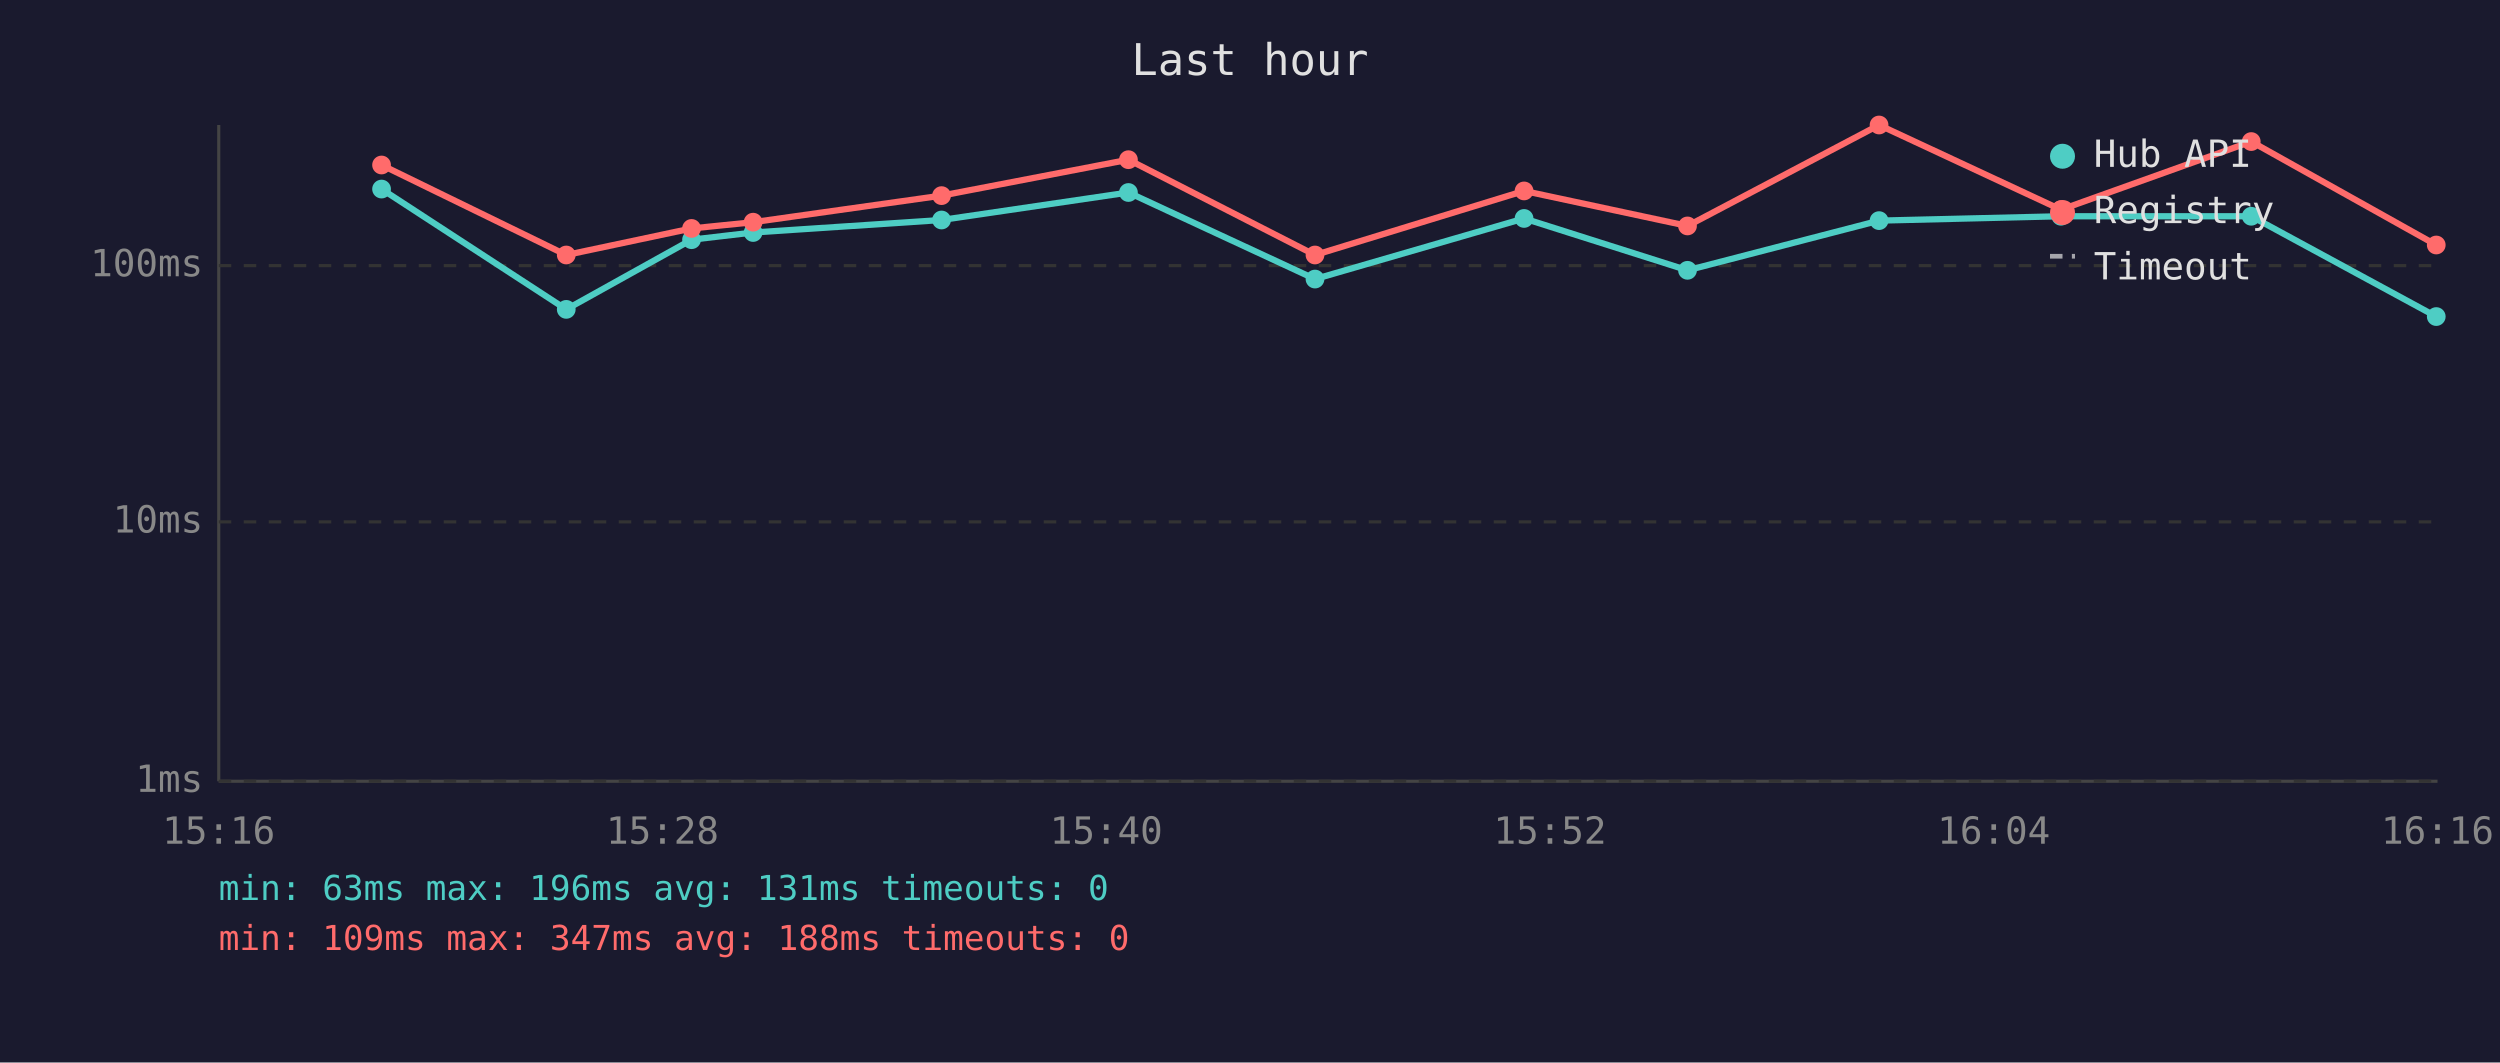
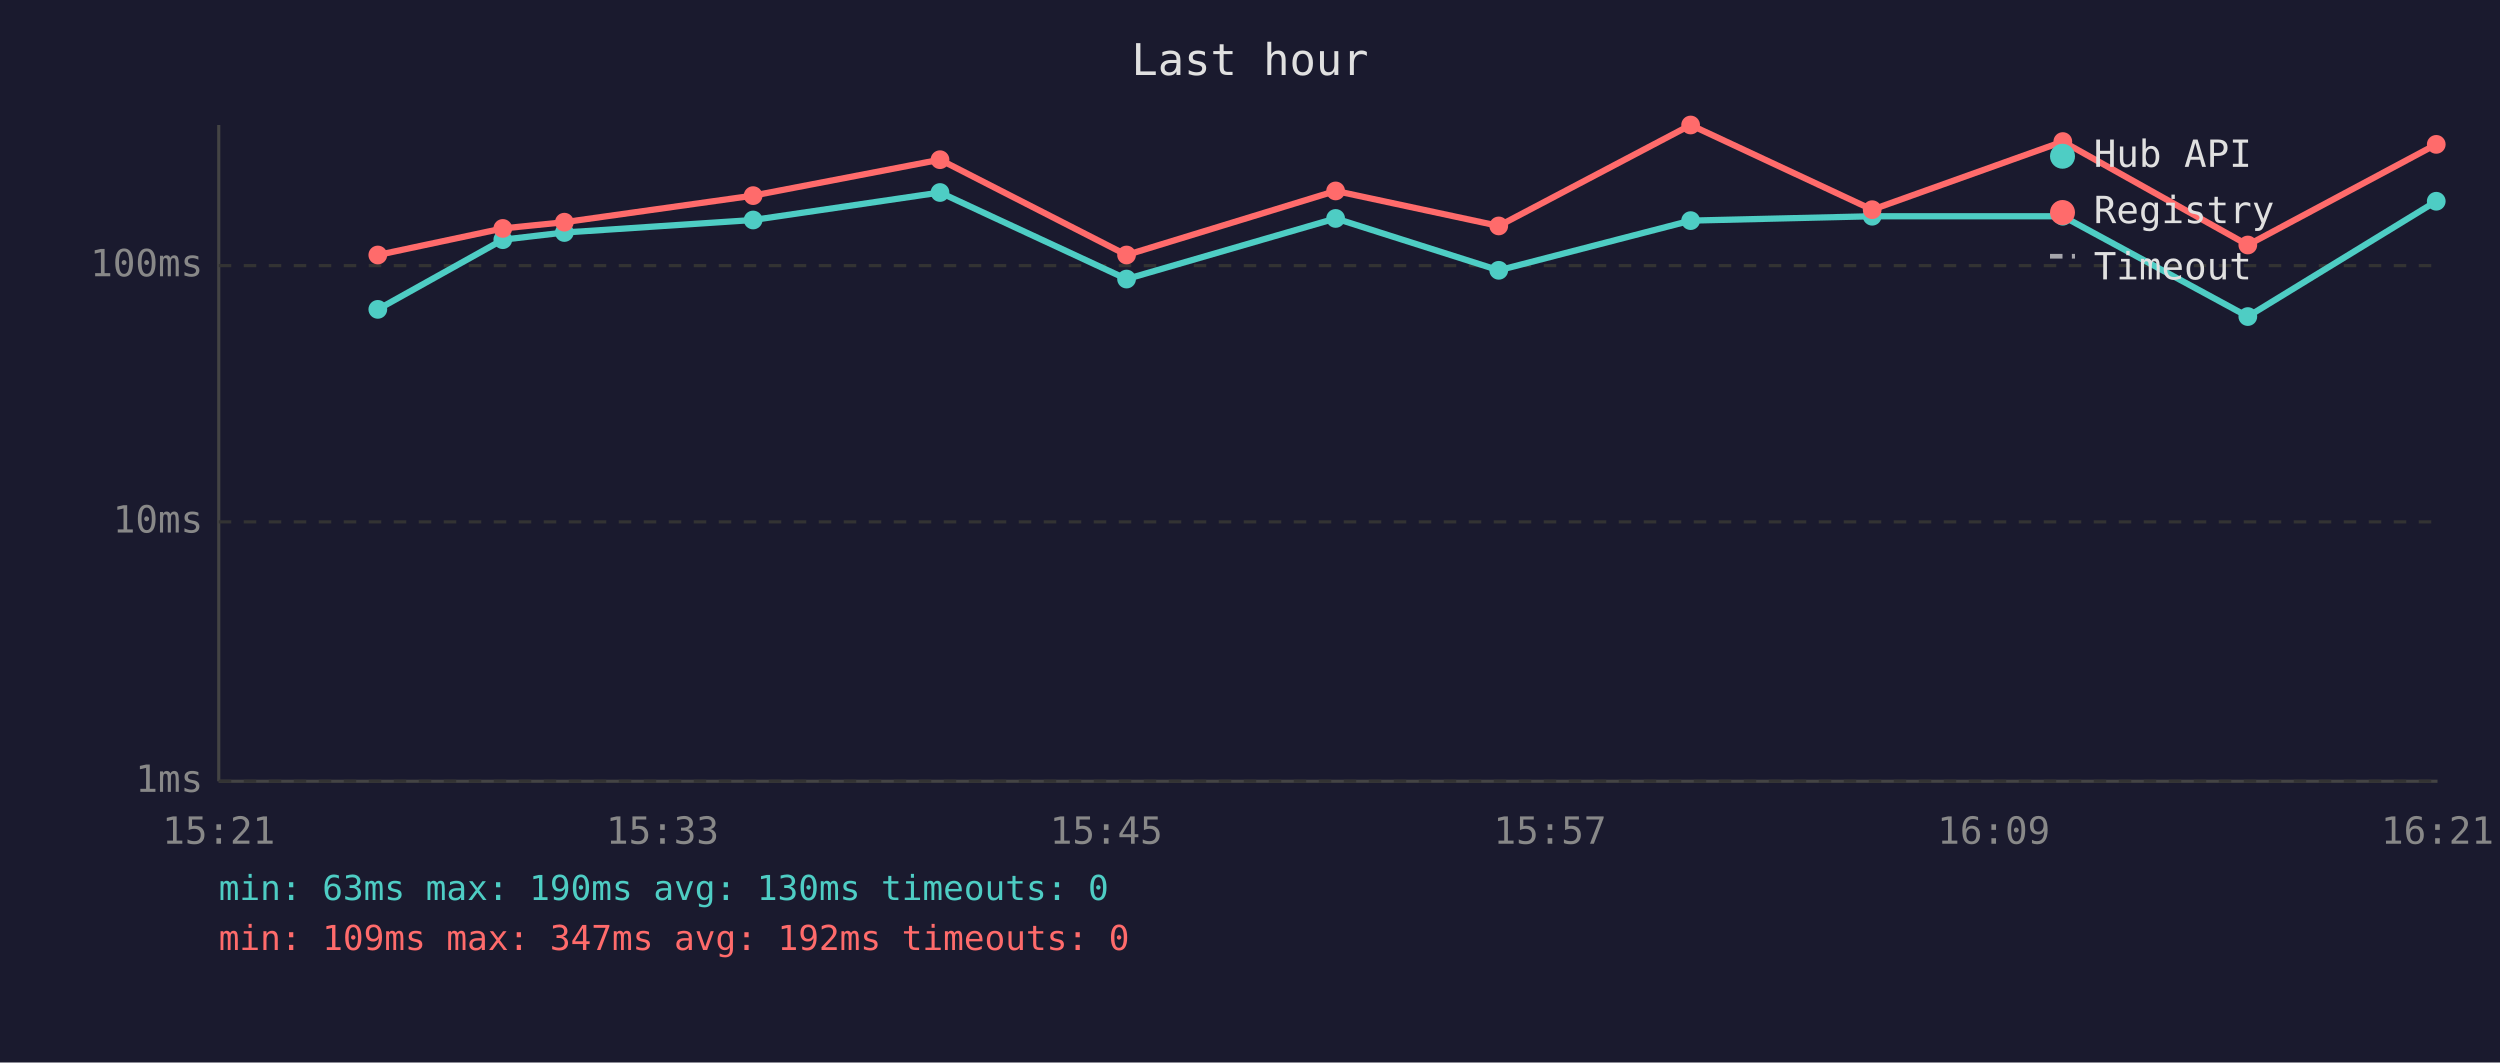
<svg xmlns="http://www.w3.org/2000/svg" viewBox="0 0 800 340" font-family="monospace" font-size="12">
  <rect width="800" height="340" fill="#1a1a2e" />
  <text x="400" y="24" fill="#e0e0e0" font-size="14" text-anchor="middle">Last hour</text>
  <line x1="70" y1="40" x2="70" y2="250" stroke="#444" stroke-width="1" />
  <line x1="70" y1="250" x2="780" y2="250" stroke="#444" stroke-width="1" />
  <line x1="70" y1="250" x2="780" y2="250" stroke="#333" stroke-width="1" stroke-dasharray="4" />
  <text x="65" y="250" fill="#888" text-anchor="end" dominant-baseline="middle">1ms</text>
  <line x1="70" y1="167" x2="780" y2="167" stroke="#333" stroke-width="1" stroke-dasharray="4" />
  <text x="65" y="167" fill="#888" text-anchor="end" dominant-baseline="middle">10ms</text>
  <line x1="70" y1="85" x2="780" y2="85" stroke="#333" stroke-width="1" stroke-dasharray="4" />
  <text x="65" y="85" fill="#888" text-anchor="end" dominant-baseline="middle">100ms</text>
-   <text x="70" y="270" fill="#888" text-anchor="middle">15:16</text>
-   <text x="212" y="270" fill="#888" text-anchor="middle">15:28</text>
-   <text x="354" y="270" fill="#888" text-anchor="middle">15:40</text>
-   <text x="496" y="270" fill="#888" text-anchor="middle">15:52</text>
-   <text x="638" y="270" fill="#888" text-anchor="middle">16:04</text>
-   <text x="780" y="270" fill="#888" text-anchor="middle">16:16</text>
-   <polyline points="122.1,60.5 181.2,99.0 221.3,76.7 241.0,74.4 301.3,70.4 361.1,61.6 420.8,89.3 487.7,69.9 540.0,86.5 601.3,70.6 659.5,69.2 720.4,69.2 779.6,101.3" fill="none" stroke="#4ecdc4" stroke-width="2" opacity="1" />
-   <circle cx="122.1" cy="60.5" r="3" fill="#4ecdc4" />
-   <circle cx="181.2" cy="99.0" r="3" fill="#4ecdc4" />
-   <circle cx="221.3" cy="76.7" r="3" fill="#4ecdc4" />
-   <circle cx="241.0" cy="74.4" r="3" fill="#4ecdc4" />
-   <circle cx="301.3" cy="70.4" r="3" fill="#4ecdc4" />
-   <circle cx="361.1" cy="61.6" r="3" fill="#4ecdc4" />
-   <circle cx="420.8" cy="89.3" r="3" fill="#4ecdc4" />
-   <circle cx="487.7" cy="69.9" r="3" fill="#4ecdc4" />
-   <circle cx="540.0" cy="86.5" r="3" fill="#4ecdc4" />
-   <circle cx="601.3" cy="70.6" r="3" fill="#4ecdc4" />
-   <circle cx="659.5" cy="69.2" r="3" fill="#4ecdc4" />
-   <circle cx="720.4" cy="69.2" r="3" fill="#4ecdc4" />
-   <circle cx="779.6" cy="101.3" r="3" fill="#4ecdc4" />
-   <polyline points="122.1,52.8 181.2,81.6 221.3,73.1 241.0,71.1 301.3,62.6 361.1,51.1 420.8,81.6 487.7,61.1 540.0,72.3 601.3,40.0 659.5,67.1 720.4,45.3 779.6,78.4" fill="none" stroke="#ff6b6b" stroke-width="2" opacity="1" />
-   <circle cx="122.1" cy="52.8" r="3" fill="#ff6b6b" />
-   <circle cx="181.2" cy="81.6" r="3" fill="#ff6b6b" />
-   <circle cx="221.3" cy="73.1" r="3" fill="#ff6b6b" />
-   <circle cx="241.0" cy="71.1" r="3" fill="#ff6b6b" />
-   <circle cx="301.3" cy="62.6" r="3" fill="#ff6b6b" />
-   <circle cx="361.1" cy="51.1" r="3" fill="#ff6b6b" />
-   <circle cx="420.8" cy="81.6" r="3" fill="#ff6b6b" />
-   <circle cx="487.7" cy="61.1" r="3" fill="#ff6b6b" />
-   <circle cx="540.0" cy="72.3" r="3" fill="#ff6b6b" />
-   <circle cx="601.3" cy="40.0" r="3" fill="#ff6b6b" />
-   <circle cx="659.5" cy="67.1" r="3" fill="#ff6b6b" />
-   <circle cx="720.4" cy="45.3" r="3" fill="#ff6b6b" />
-   <circle cx="779.6" cy="78.4" r="3" fill="#ff6b6b" />
+   <text x="70" y="270" fill="#888" text-anchor="middle">15:21</text>
+   <text x="212" y="270" fill="#888" text-anchor="middle">15:33</text>
+   <text x="354" y="270" fill="#888" text-anchor="middle">15:45</text>
+   <text x="496" y="270" fill="#888" text-anchor="middle">15:57</text>
+   <text x="638" y="270" fill="#888" text-anchor="middle">16:09</text>
+   <text x="780" y="270" fill="#888" text-anchor="middle">16:21</text>
+   <polyline points="120.9,99.0 160.9,76.7 180.6,74.4 241.0,70.4 300.8,61.6 360.5,89.3 427.4,69.9 479.6,86.5 541.0,70.6 599.1,69.2 660.1,69.2 719.3,101.3 779.6,64.4" fill="none" stroke="#4ecdc4" stroke-width="2" opacity="1" />
+   <circle cx="120.9" cy="99.0" r="3" fill="#4ecdc4" />
+   <circle cx="160.9" cy="76.7" r="3" fill="#4ecdc4" />
+   <circle cx="180.6" cy="74.4" r="3" fill="#4ecdc4" />
+   <circle cx="241.0" cy="70.4" r="3" fill="#4ecdc4" />
+   <circle cx="300.8" cy="61.6" r="3" fill="#4ecdc4" />
+   <circle cx="360.5" cy="89.3" r="3" fill="#4ecdc4" />
+   <circle cx="427.4" cy="69.9" r="3" fill="#4ecdc4" />
+   <circle cx="479.6" cy="86.5" r="3" fill="#4ecdc4" />
+   <circle cx="541.0" cy="70.6" r="3" fill="#4ecdc4" />
+   <circle cx="599.1" cy="69.2" r="3" fill="#4ecdc4" />
+   <circle cx="660.1" cy="69.2" r="3" fill="#4ecdc4" />
+   <circle cx="719.3" cy="101.3" r="3" fill="#4ecdc4" />
+   <circle cx="779.6" cy="64.4" r="3" fill="#4ecdc4" />
+   <polyline points="120.9,81.6 160.9,73.1 180.6,71.1 241.0,62.6 300.8,51.1 360.5,81.6 427.4,61.1 479.6,72.3 541.0,40.0 599.1,67.1 660.1,45.3 719.3,78.4 779.6,46.2" fill="none" stroke="#ff6b6b" stroke-width="2" opacity="1" />
+   <circle cx="120.9" cy="81.6" r="3" fill="#ff6b6b" />
+   <circle cx="160.9" cy="73.1" r="3" fill="#ff6b6b" />
+   <circle cx="180.6" cy="71.1" r="3" fill="#ff6b6b" />
+   <circle cx="241.0" cy="62.6" r="3" fill="#ff6b6b" />
+   <circle cx="300.8" cy="51.1" r="3" fill="#ff6b6b" />
+   <circle cx="360.5" cy="81.6" r="3" fill="#ff6b6b" />
+   <circle cx="427.4" cy="61.1" r="3" fill="#ff6b6b" />
+   <circle cx="479.6" cy="72.3" r="3" fill="#ff6b6b" />
+   <circle cx="541.0" cy="40.0" r="3" fill="#ff6b6b" />
+   <circle cx="599.1" cy="67.1" r="3" fill="#ff6b6b" />
+   <circle cx="660.1" cy="45.3" r="3" fill="#ff6b6b" />
+   <circle cx="719.3" cy="78.4" r="3" fill="#ff6b6b" />
+   <circle cx="779.6" cy="46.2" r="3" fill="#ff6b6b" />
  <circle cx="660" cy="50" r="4" fill="#4ecdc4" />
  <text x="670" y="50" fill="#e0e0e0" dominant-baseline="middle">Hub API</text>
  <circle cx="660" cy="68" r="4" fill="#ff6b6b" />
  <text x="670" y="68" fill="#e0e0e0" dominant-baseline="middle">Registry</text>
  <line x1="656" y1="82" x2="664" y2="82" stroke="#e0e0e0" stroke-width="1.5" stroke-dasharray="4,3" opacity="0.7" />
  <text x="670" y="86" fill="#e0e0e0" dominant-baseline="middle">Timeout</text>
-   <text x="70" y="288" fill="#4ecdc4" font-size="11">min: 63ms  max: 196ms  avg: 131ms  timeouts: 0</text>
-   <text x="70" y="304" fill="#ff6b6b" font-size="11">min: 109ms  max: 347ms  avg: 188ms  timeouts: 0</text>
+   <text x="70" y="288" fill="#4ecdc4" font-size="11">min: 63ms  max: 190ms  avg: 130ms  timeouts: 0</text>
+   <text x="70" y="304" fill="#ff6b6b" font-size="11">min: 109ms  max: 347ms  avg: 192ms  timeouts: 0</text>
</svg>
